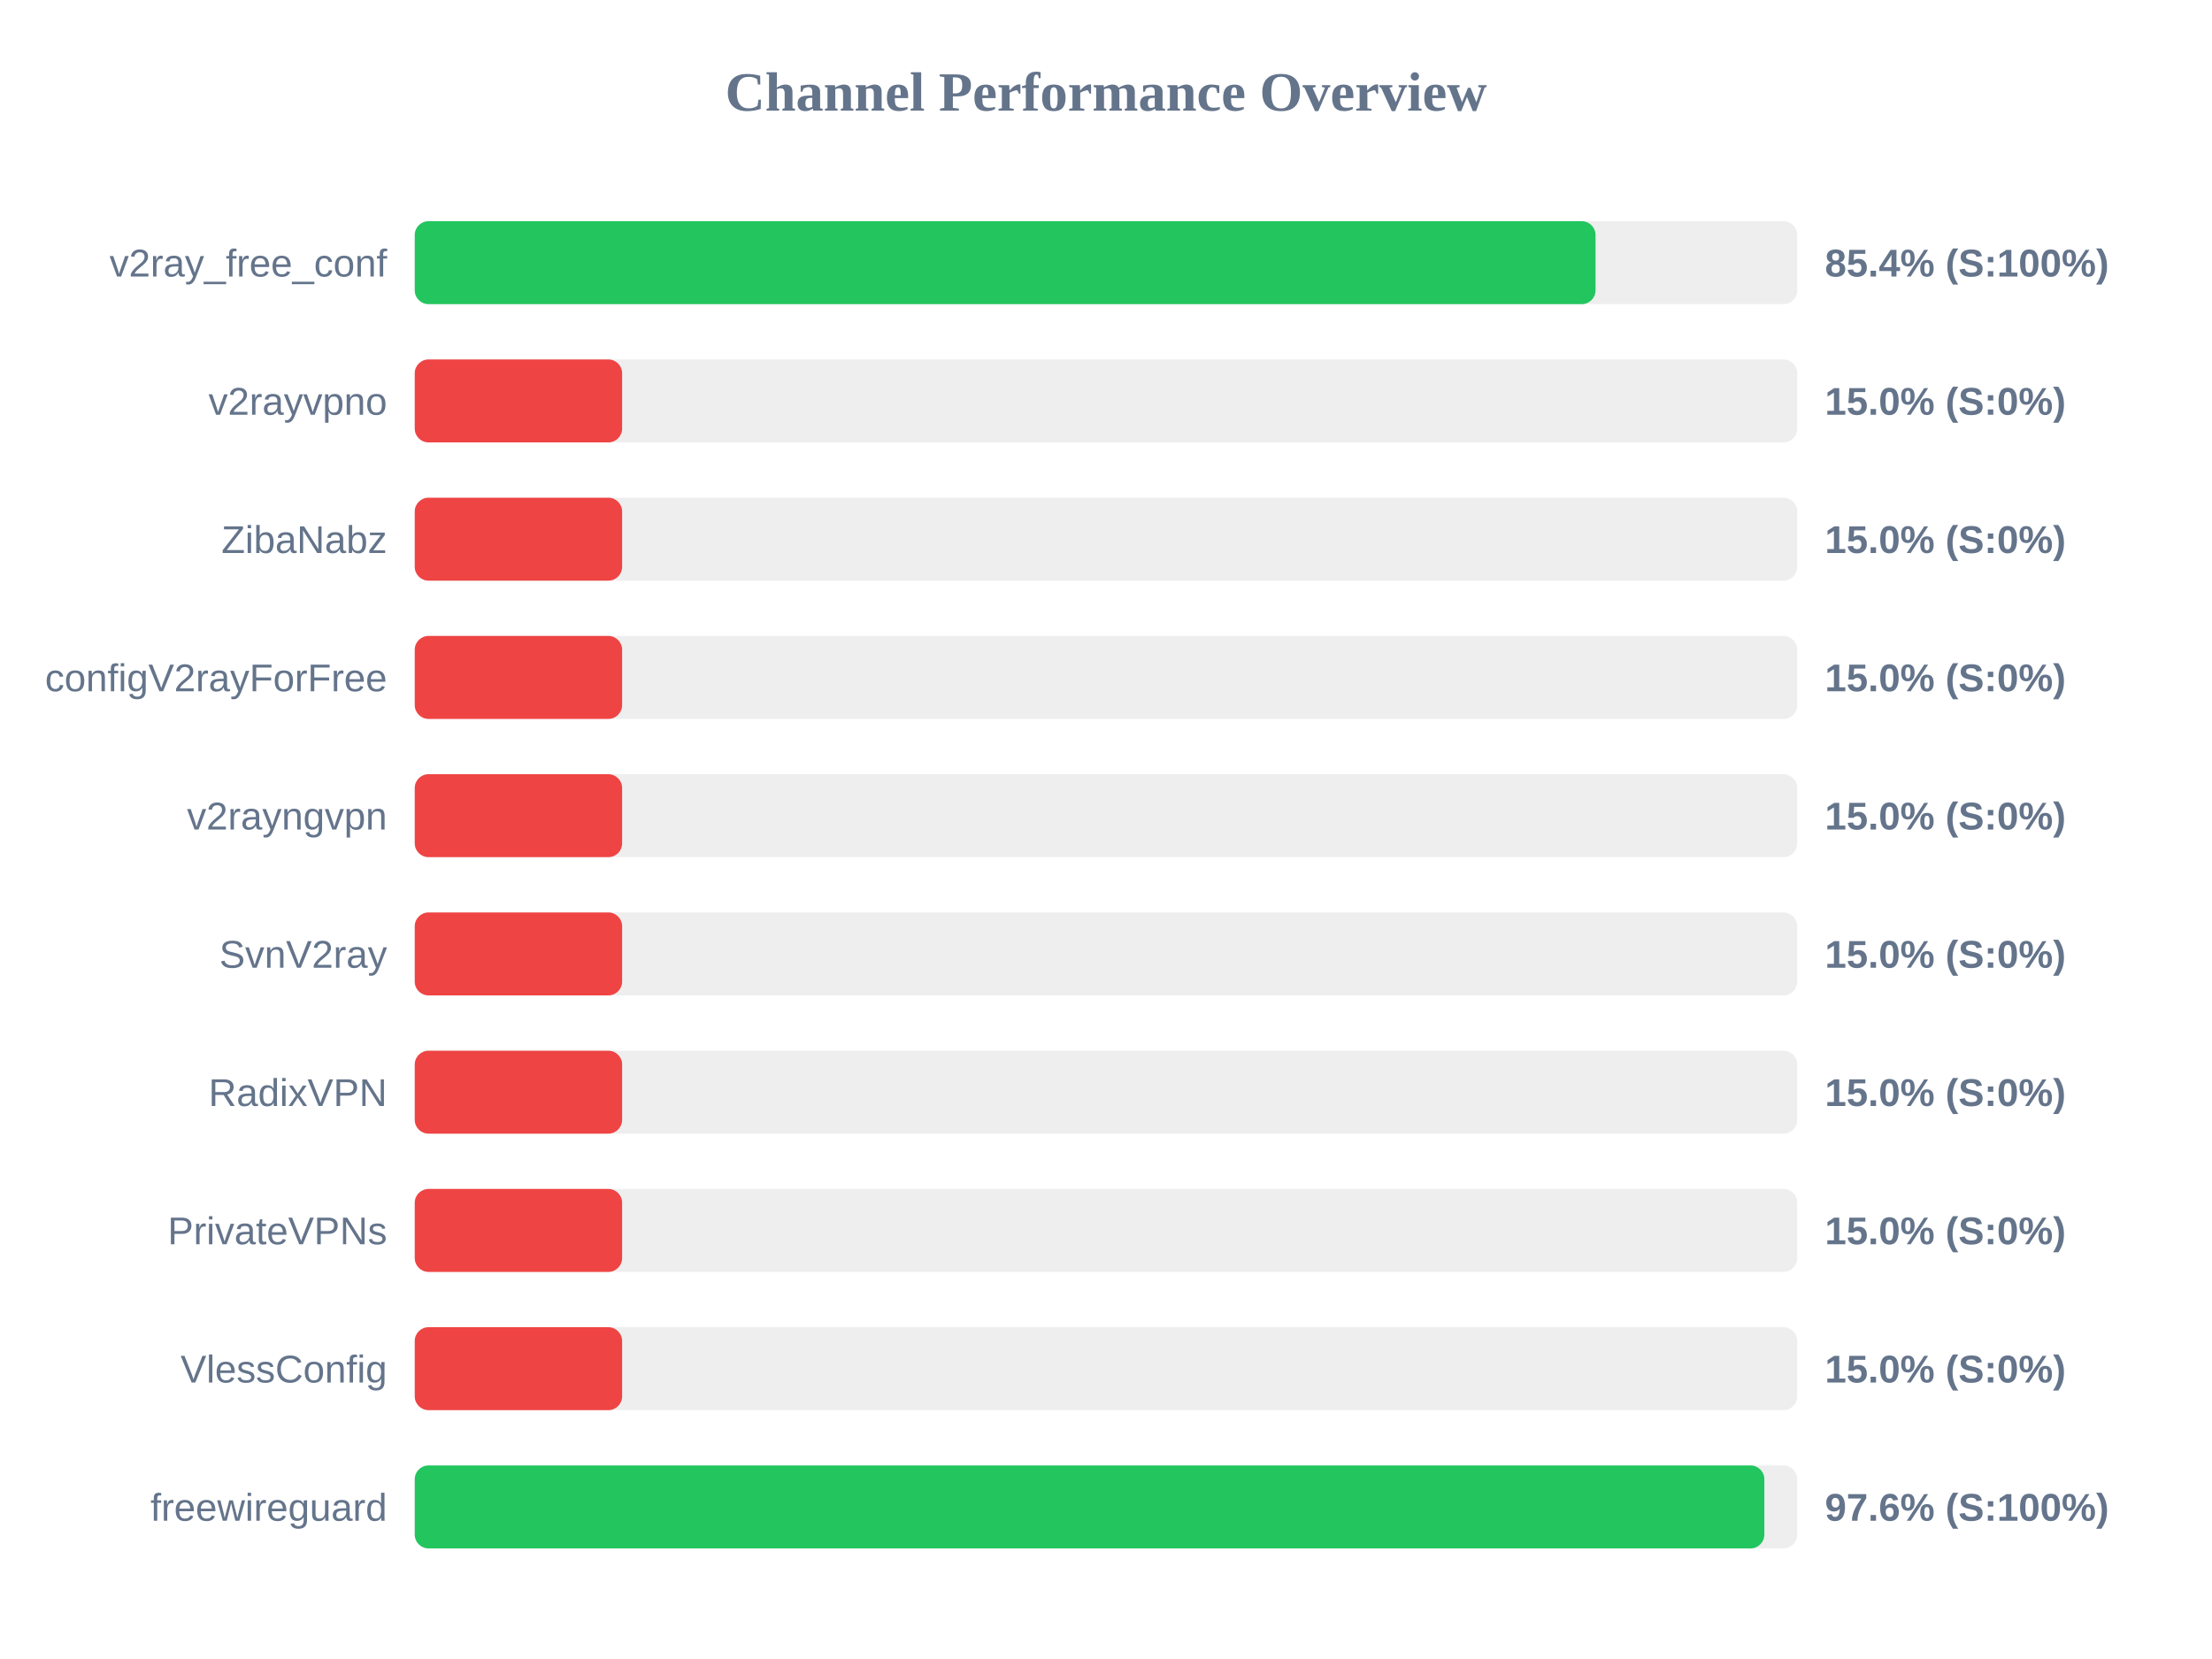
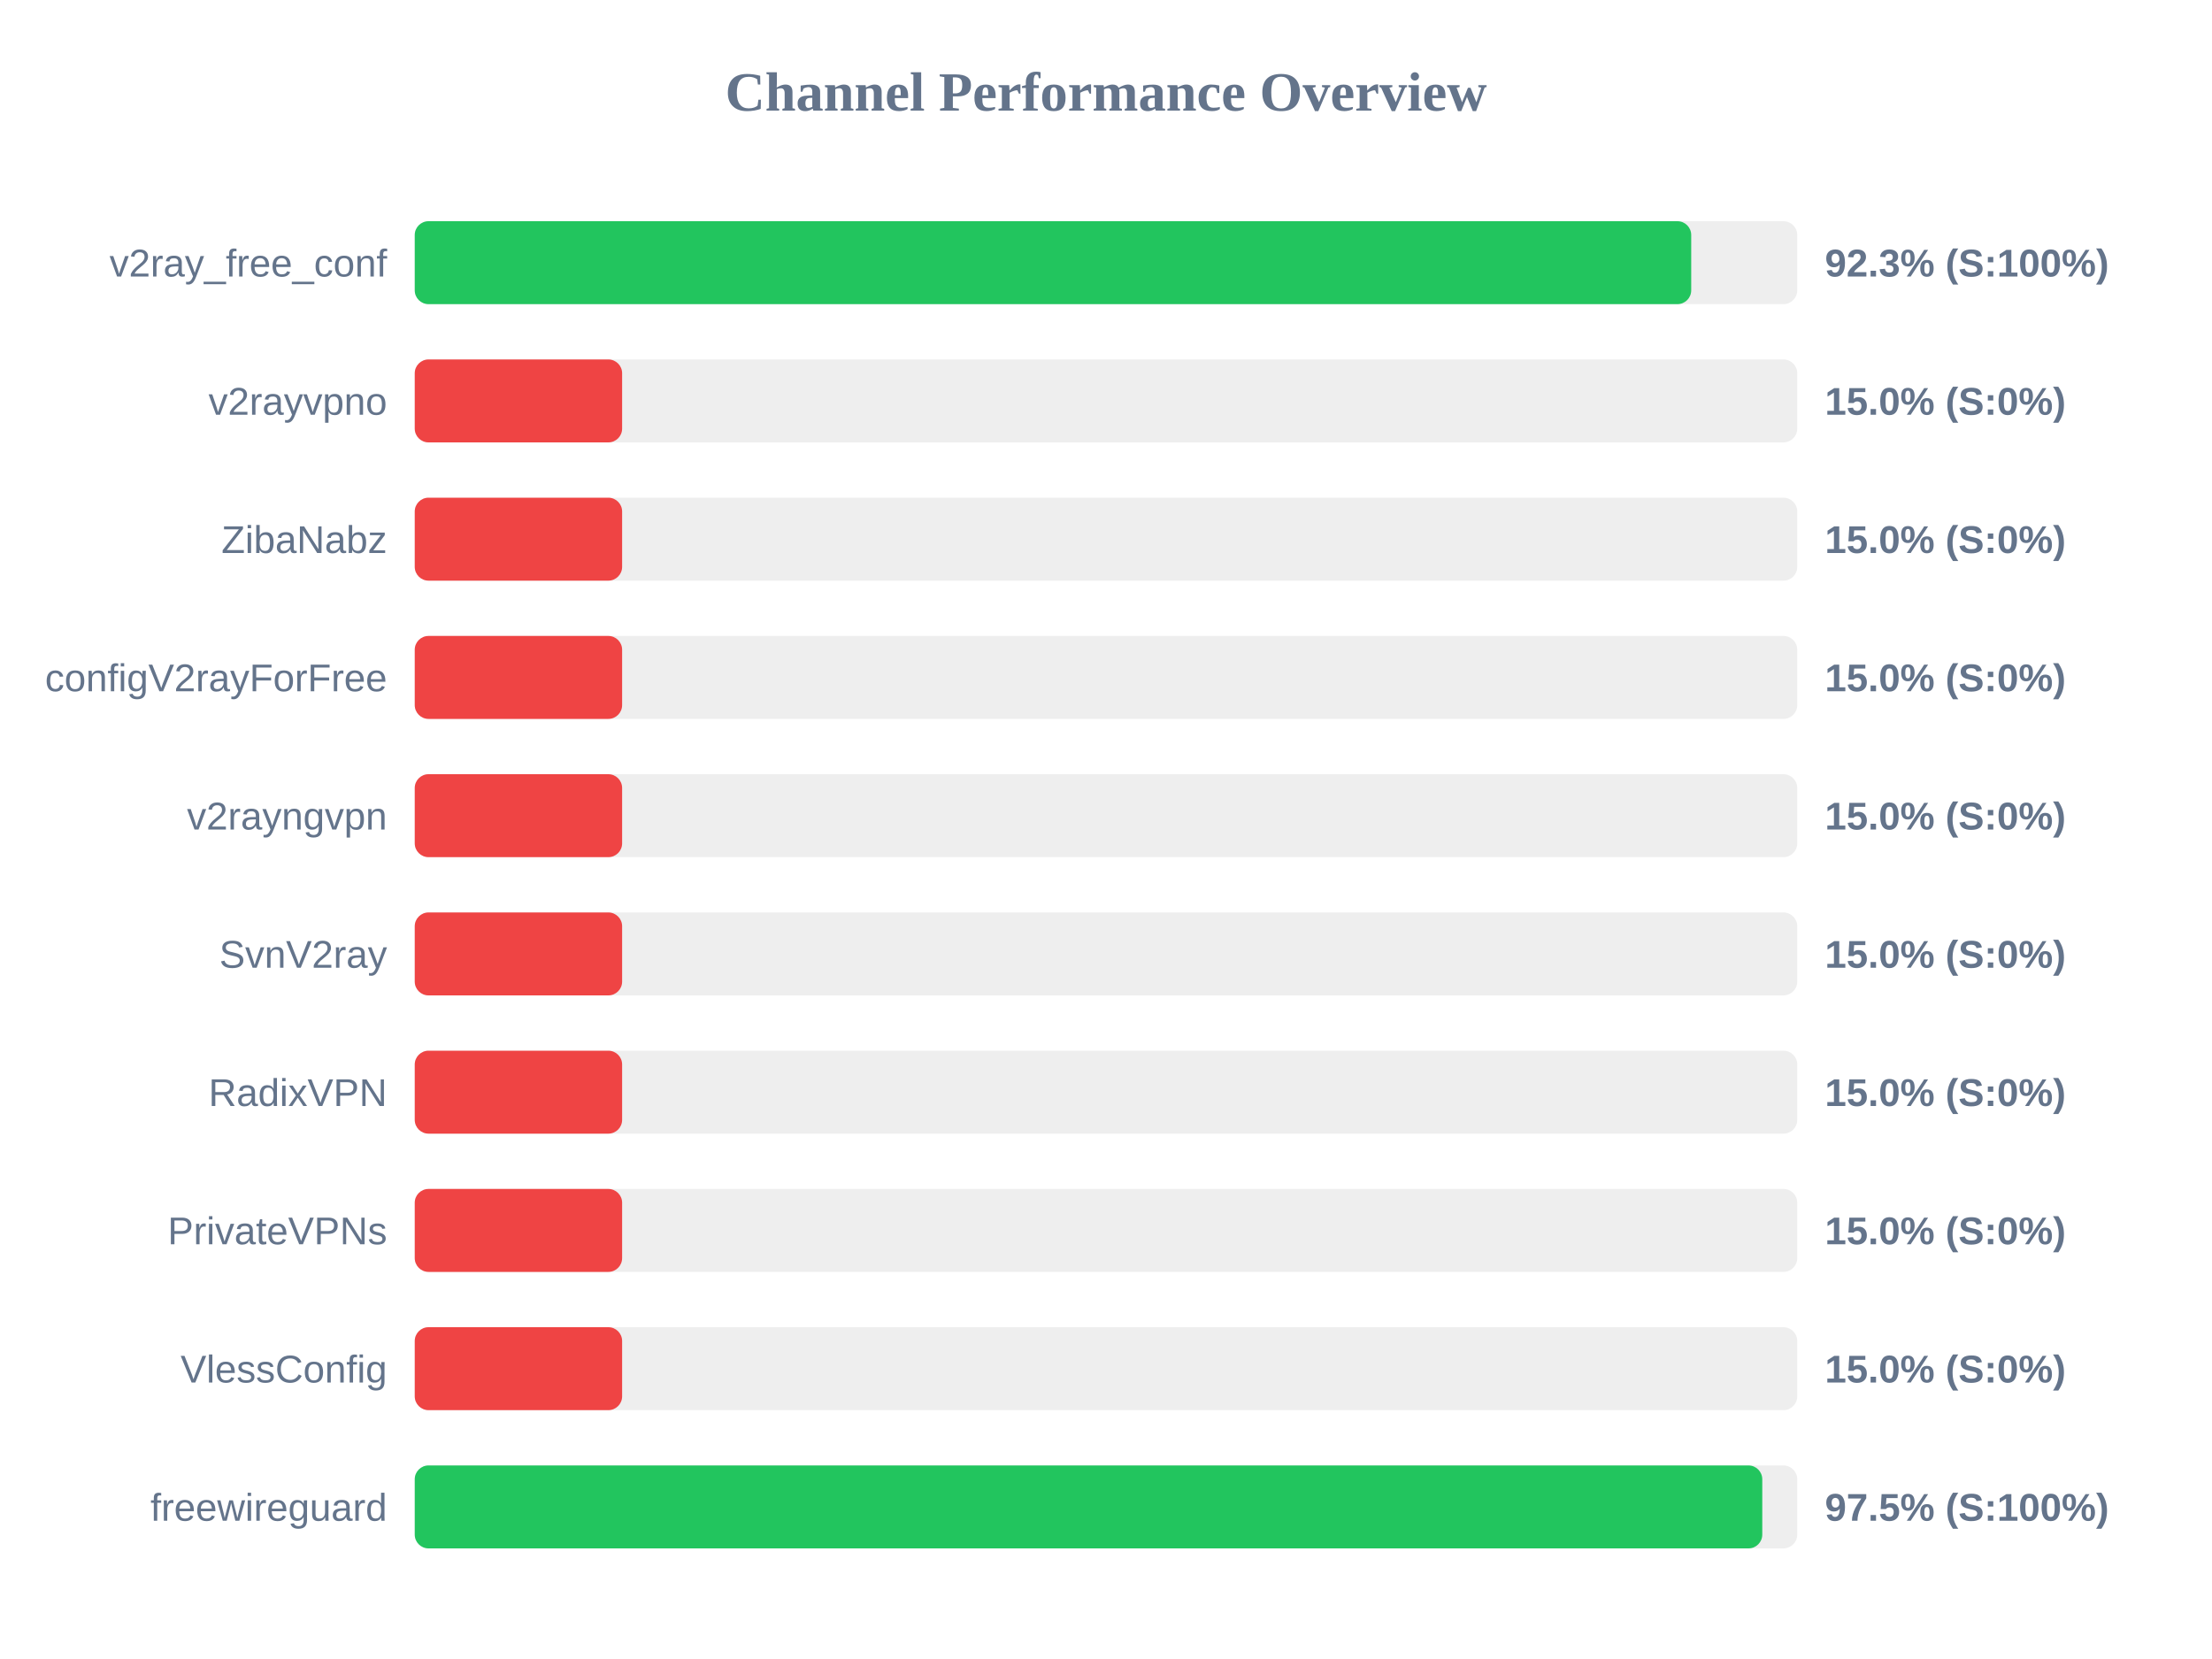
<svg xmlns="http://www.w3.org/2000/svg" width="800" height="600" version="1.1">
  <style>
        .row { font: 14px Arial; fill: #64748b; }
        .score { font: bold 14px Arial; fill: #64748b; }
    </style>
  <text x="400" y="40" text-anchor="middle" font-size="20px" font-weight="bold" fill="#64748b">Channel Performance Overview</text>
  <rect x="150" y="80" width="500" height="30" fill="#eee" rx="5" />
-   <rect x="150" y="80" width="427.05" height="30" fill="#22c55e" rx="5" />
+   <rect x="150" y="80" width="461.65" height="30" fill="#22c55e" rx="5" />
  <text x="140" y="100" text-anchor="end" class="row">v2ray_free_conf</text>
-   <text x="660" y="100" text-anchor="start" class="score">85.4% (S:100%)</text>
+   <text x="660" y="100" text-anchor="start" class="score">92.3% (S:100%)</text>
  <rect x="150" y="130" width="500" height="30" fill="#eee" rx="5" />
  <rect x="150" y="130" width="75.0" height="30" fill="#ef4444" rx="5" />
  <text x="140" y="150" text-anchor="end" class="row">v2rayvpno</text>
  <text x="660" y="150" text-anchor="start" class="score">15.0% (S:0%)</text>
  <rect x="150" y="180" width="500" height="30" fill="#eee" rx="5" />
  <rect x="150" y="180" width="75.0" height="30" fill="#ef4444" rx="5" />
  <text x="140" y="200" text-anchor="end" class="row">ZibaNabz</text>
  <text x="660" y="200" text-anchor="start" class="score">15.0% (S:0%)</text>
  <rect x="150" y="230" width="500" height="30" fill="#eee" rx="5" />
  <rect x="150" y="230" width="75.0" height="30" fill="#ef4444" rx="5" />
  <text x="140" y="250" text-anchor="end" class="row">configV2rayForFree</text>
  <text x="660" y="250" text-anchor="start" class="score">15.0% (S:0%)</text>
  <rect x="150" y="280" width="500" height="30" fill="#eee" rx="5" />
  <rect x="150" y="280" width="75.0" height="30" fill="#ef4444" rx="5" />
  <text x="140" y="300" text-anchor="end" class="row">v2rayngvpn</text>
  <text x="660" y="300" text-anchor="start" class="score">15.0% (S:0%)</text>
  <rect x="150" y="330" width="500" height="30" fill="#eee" rx="5" />
  <rect x="150" y="330" width="75.0" height="30" fill="#ef4444" rx="5" />
  <text x="140" y="350" text-anchor="end" class="row">SvnV2ray</text>
  <text x="660" y="350" text-anchor="start" class="score">15.0% (S:0%)</text>
  <rect x="150" y="380" width="500" height="30" fill="#eee" rx="5" />
  <rect x="150" y="380" width="75.0" height="30" fill="#ef4444" rx="5" />
  <text x="140" y="400" text-anchor="end" class="row">RadixVPN</text>
  <text x="660" y="400" text-anchor="start" class="score">15.0% (S:0%)</text>
  <rect x="150" y="430" width="500" height="30" fill="#eee" rx="5" />
  <rect x="150" y="430" width="75.0" height="30" fill="#ef4444" rx="5" />
  <text x="140" y="450" text-anchor="end" class="row">PrivateVPNs</text>
  <text x="660" y="450" text-anchor="start" class="score">15.0% (S:0%)</text>
  <rect x="150" y="480" width="500" height="30" fill="#eee" rx="5" />
  <rect x="150" y="480" width="75.0" height="30" fill="#ef4444" rx="5" />
  <text x="140" y="500" text-anchor="end" class="row">VlessConfig</text>
  <text x="660" y="500" text-anchor="start" class="score">15.0% (S:0%)</text>
  <rect x="150" y="530" width="500" height="30" fill="#eee" rx="5" />
-   <rect x="150" y="530" width="488.1" height="30" fill="#22c55e" rx="5" />
+   <rect x="150" y="530" width="487.35" height="30" fill="#22c55e" rx="5" />
  <text x="140" y="550" text-anchor="end" class="row">freewireguard</text>
-   <text x="660" y="550" text-anchor="start" class="score">97.6% (S:100%)</text>
+   <text x="660" y="550" text-anchor="start" class="score">97.5% (S:100%)</text>
</svg>
